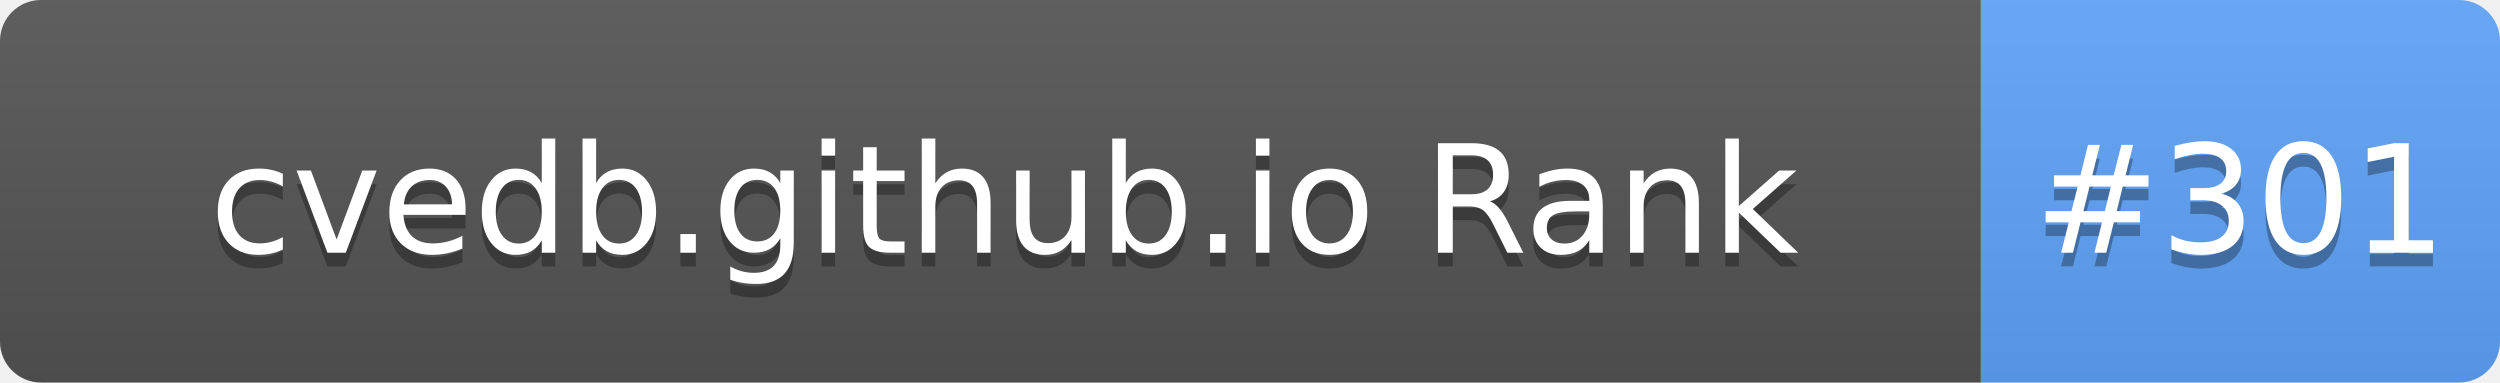
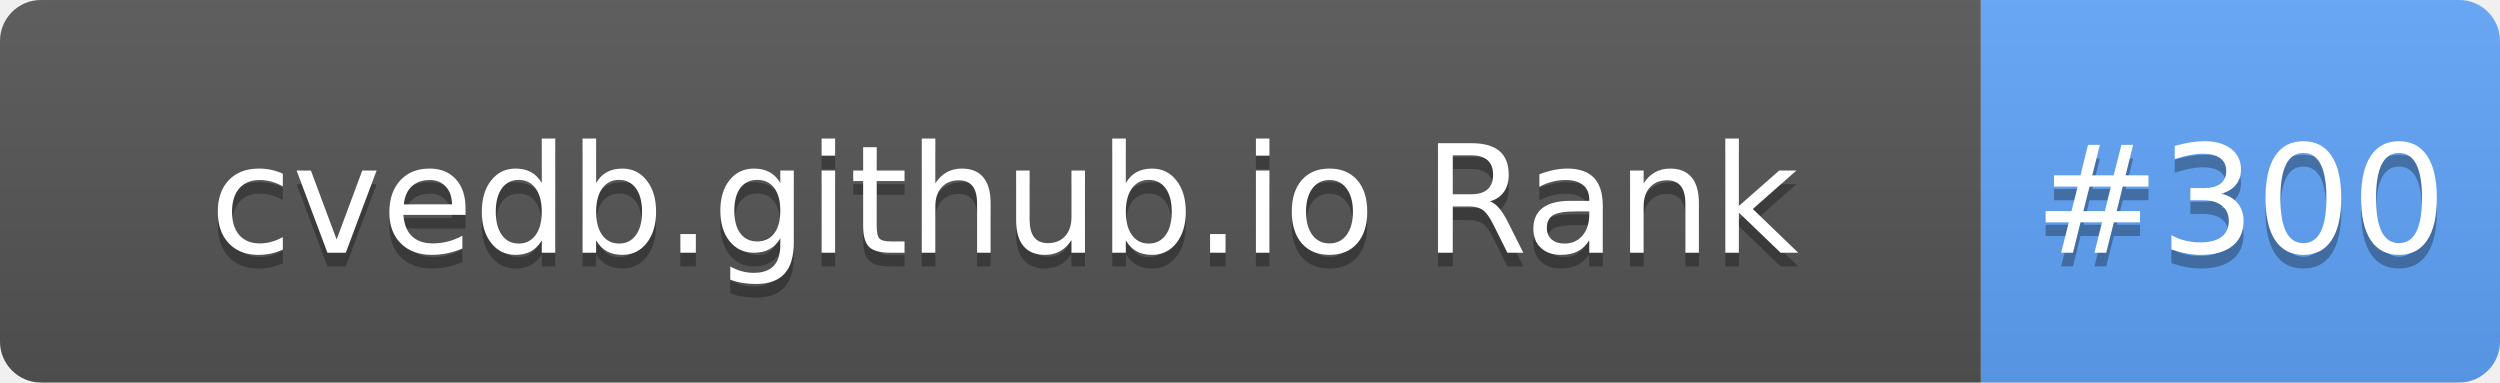
- <svg xmlns="http://www.w3.org/2000/svg" width="183" height="28" role="img" aria-label="cvedb.github.io Rank: #301">
+ <svg xmlns="http://www.w3.org/2000/svg" width="183" height="28" role="img" aria-label="cvedb.github.io Rank: #300">
  <linearGradient id="s" x2="0" y2="100%">
    <stop offset="0" stop-color="#bbb" stop-opacity=".1" />
    <stop offset="1" stop-opacity=".1" />
  </linearGradient>
  <clipPath id="r">
    <rect width="183" height="28" rx="3" fill="#fff" />
  </clipPath>
  <g clip-path="url(#r)">
    <rect width="145" height="28" fill="#555" />
    <rect x="145" width="38" height="28" fill="#60A5FA" />
    <rect width="183" height="28" fill="url(#s)" />
  </g>
  <g fill="#fff" text-anchor="middle" font-family="Verdana,Geneva,DejaVu Sans,sans-serif" text-rendering="geometricPrecision" font-size="110">
    <text aria-hidden="true" x="735" y="195" fill="#010101" fill-opacity=".3" transform="scale(.1)" textLength="1350">cvedb.github.io Rank</text>
    <text x="735" y="185" transform="scale(.1)" fill="#fff" textLength="1350">cvedb.github.io Rank</text>
-     <text aria-hidden="true" x="1640" y="195" fill="#010101" fill-opacity=".3" transform="scale(.1)" textLength="280">#301</text>
-     <text x="1640" y="185" transform="scale(.1)" fill="#fff" textLength="280">#301</text>
+     <text aria-hidden="true" x="1640" y="195" fill="#010101" fill-opacity=".3" transform="scale(.1)" textLength="280">#300</text>
+     <text x="1640" y="185" transform="scale(.1)" fill="#fff" textLength="280">#300</text>
  </g>
</svg>
